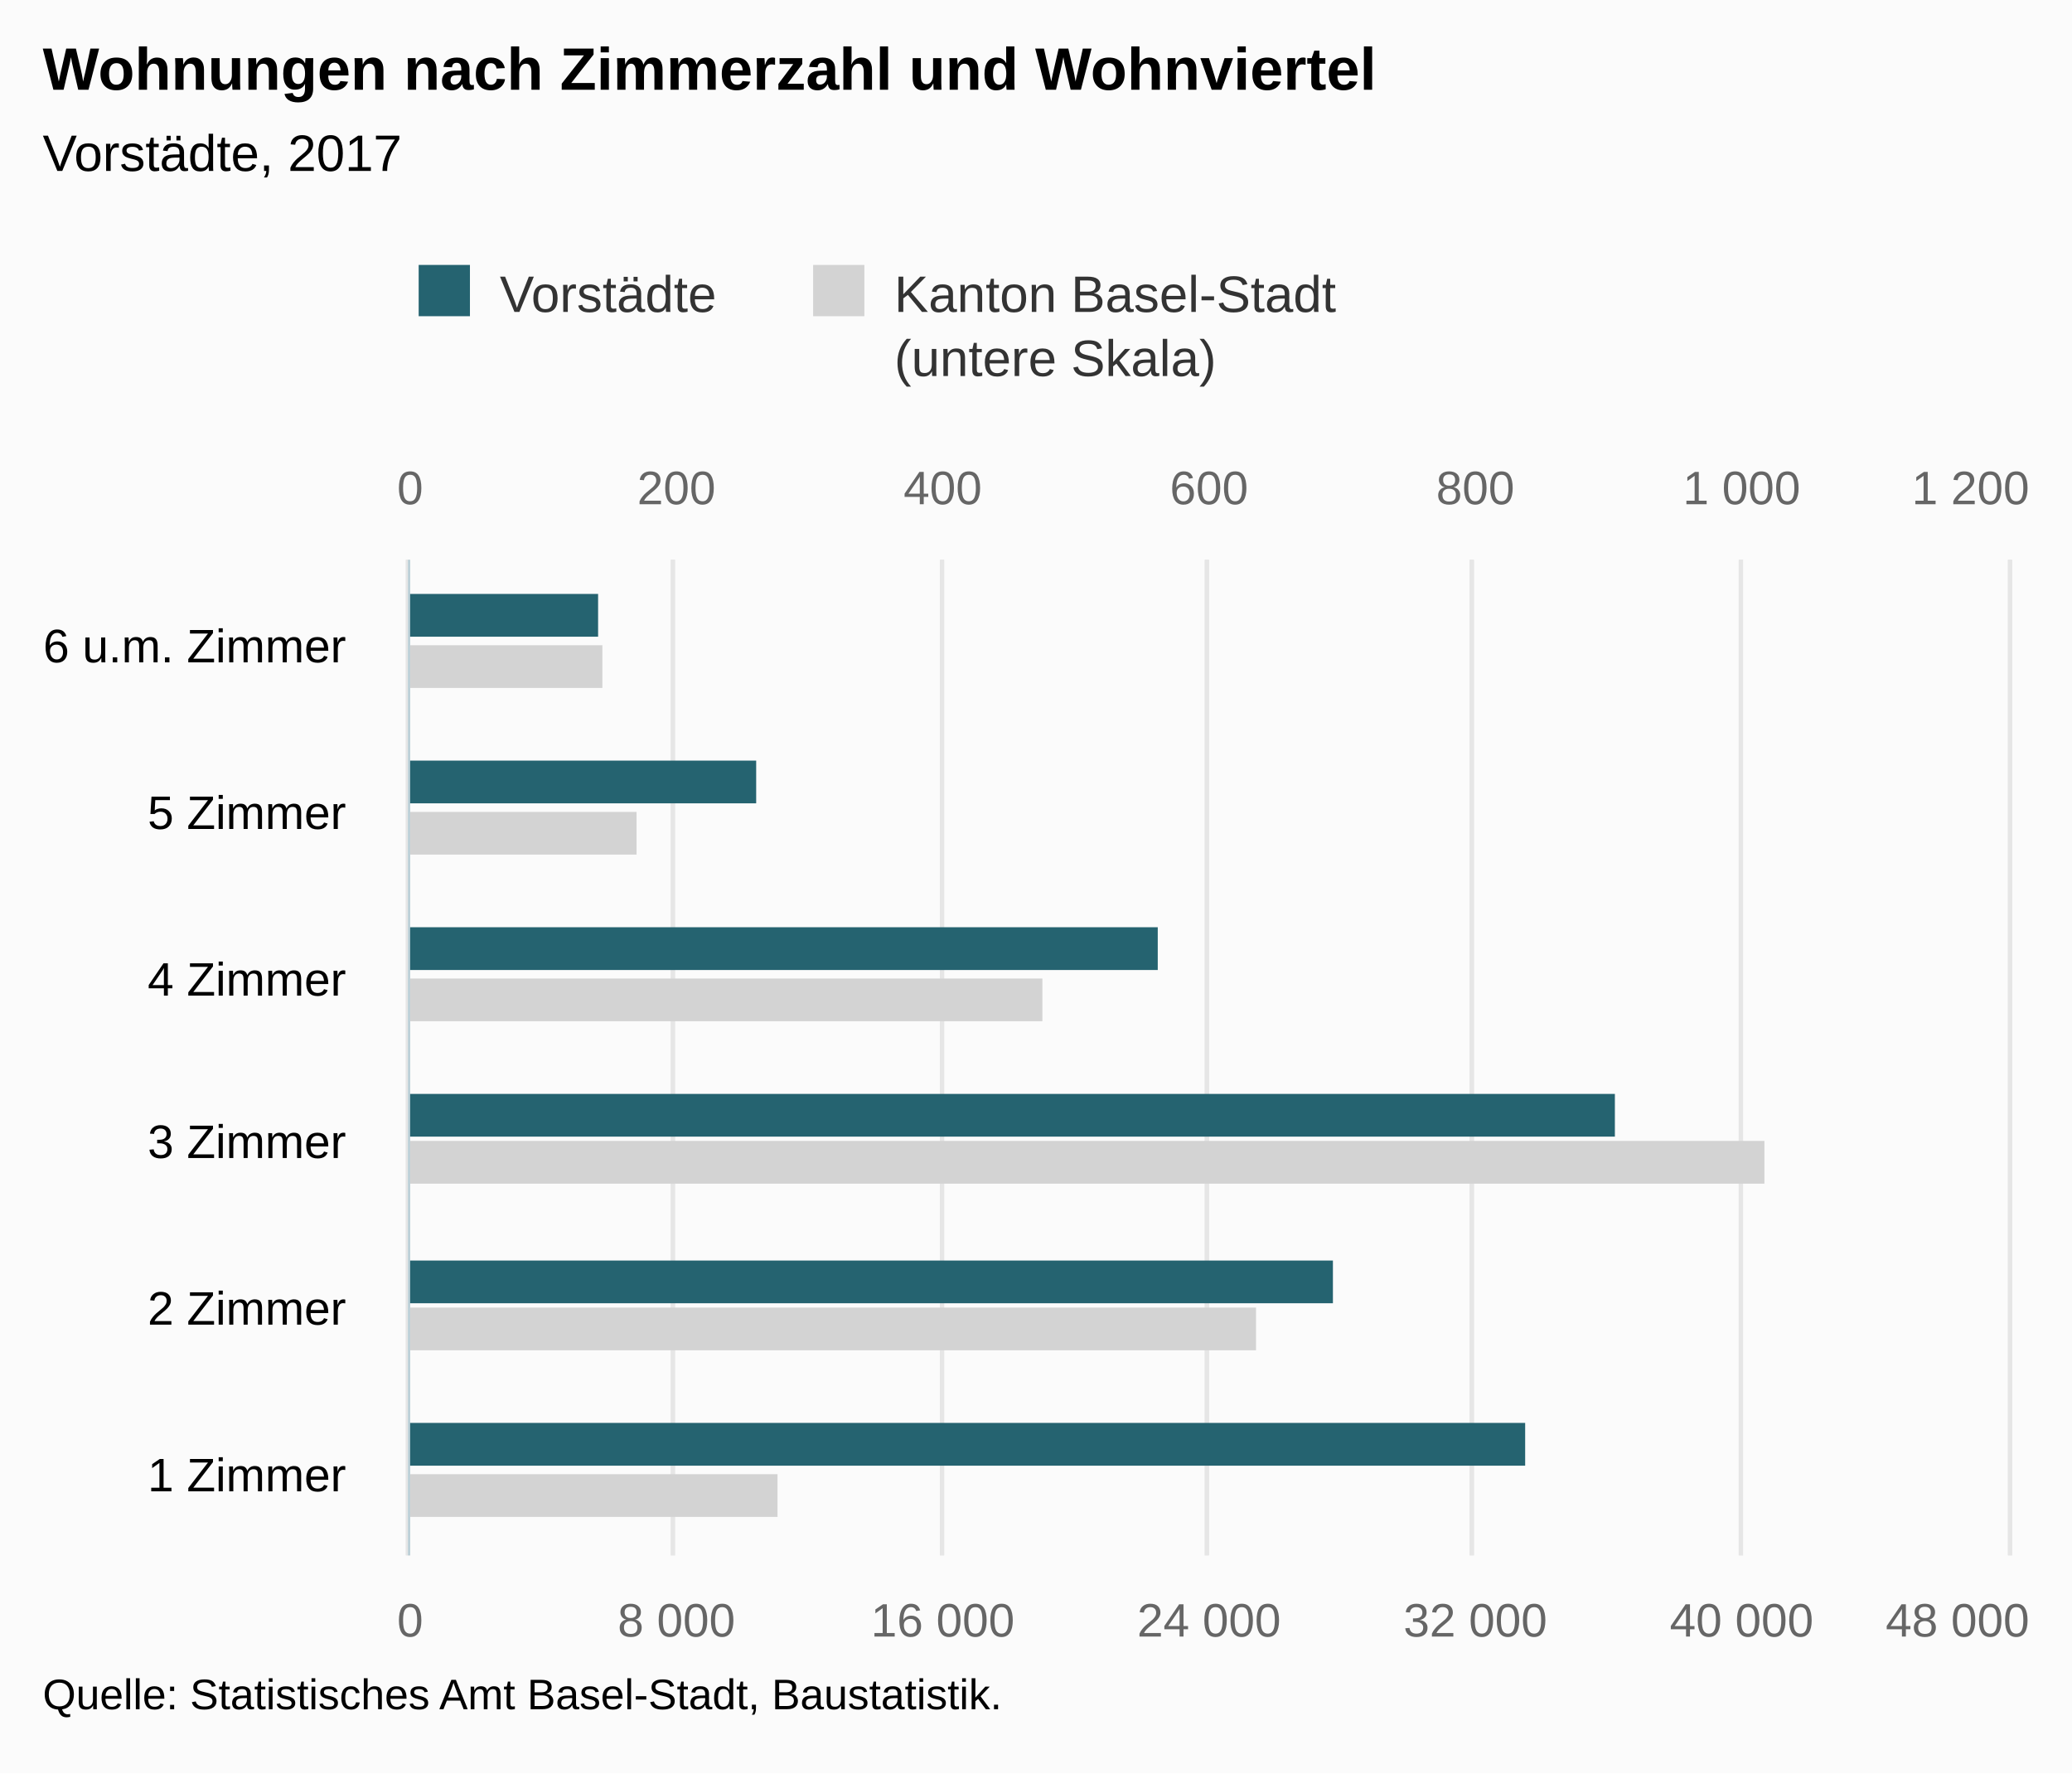
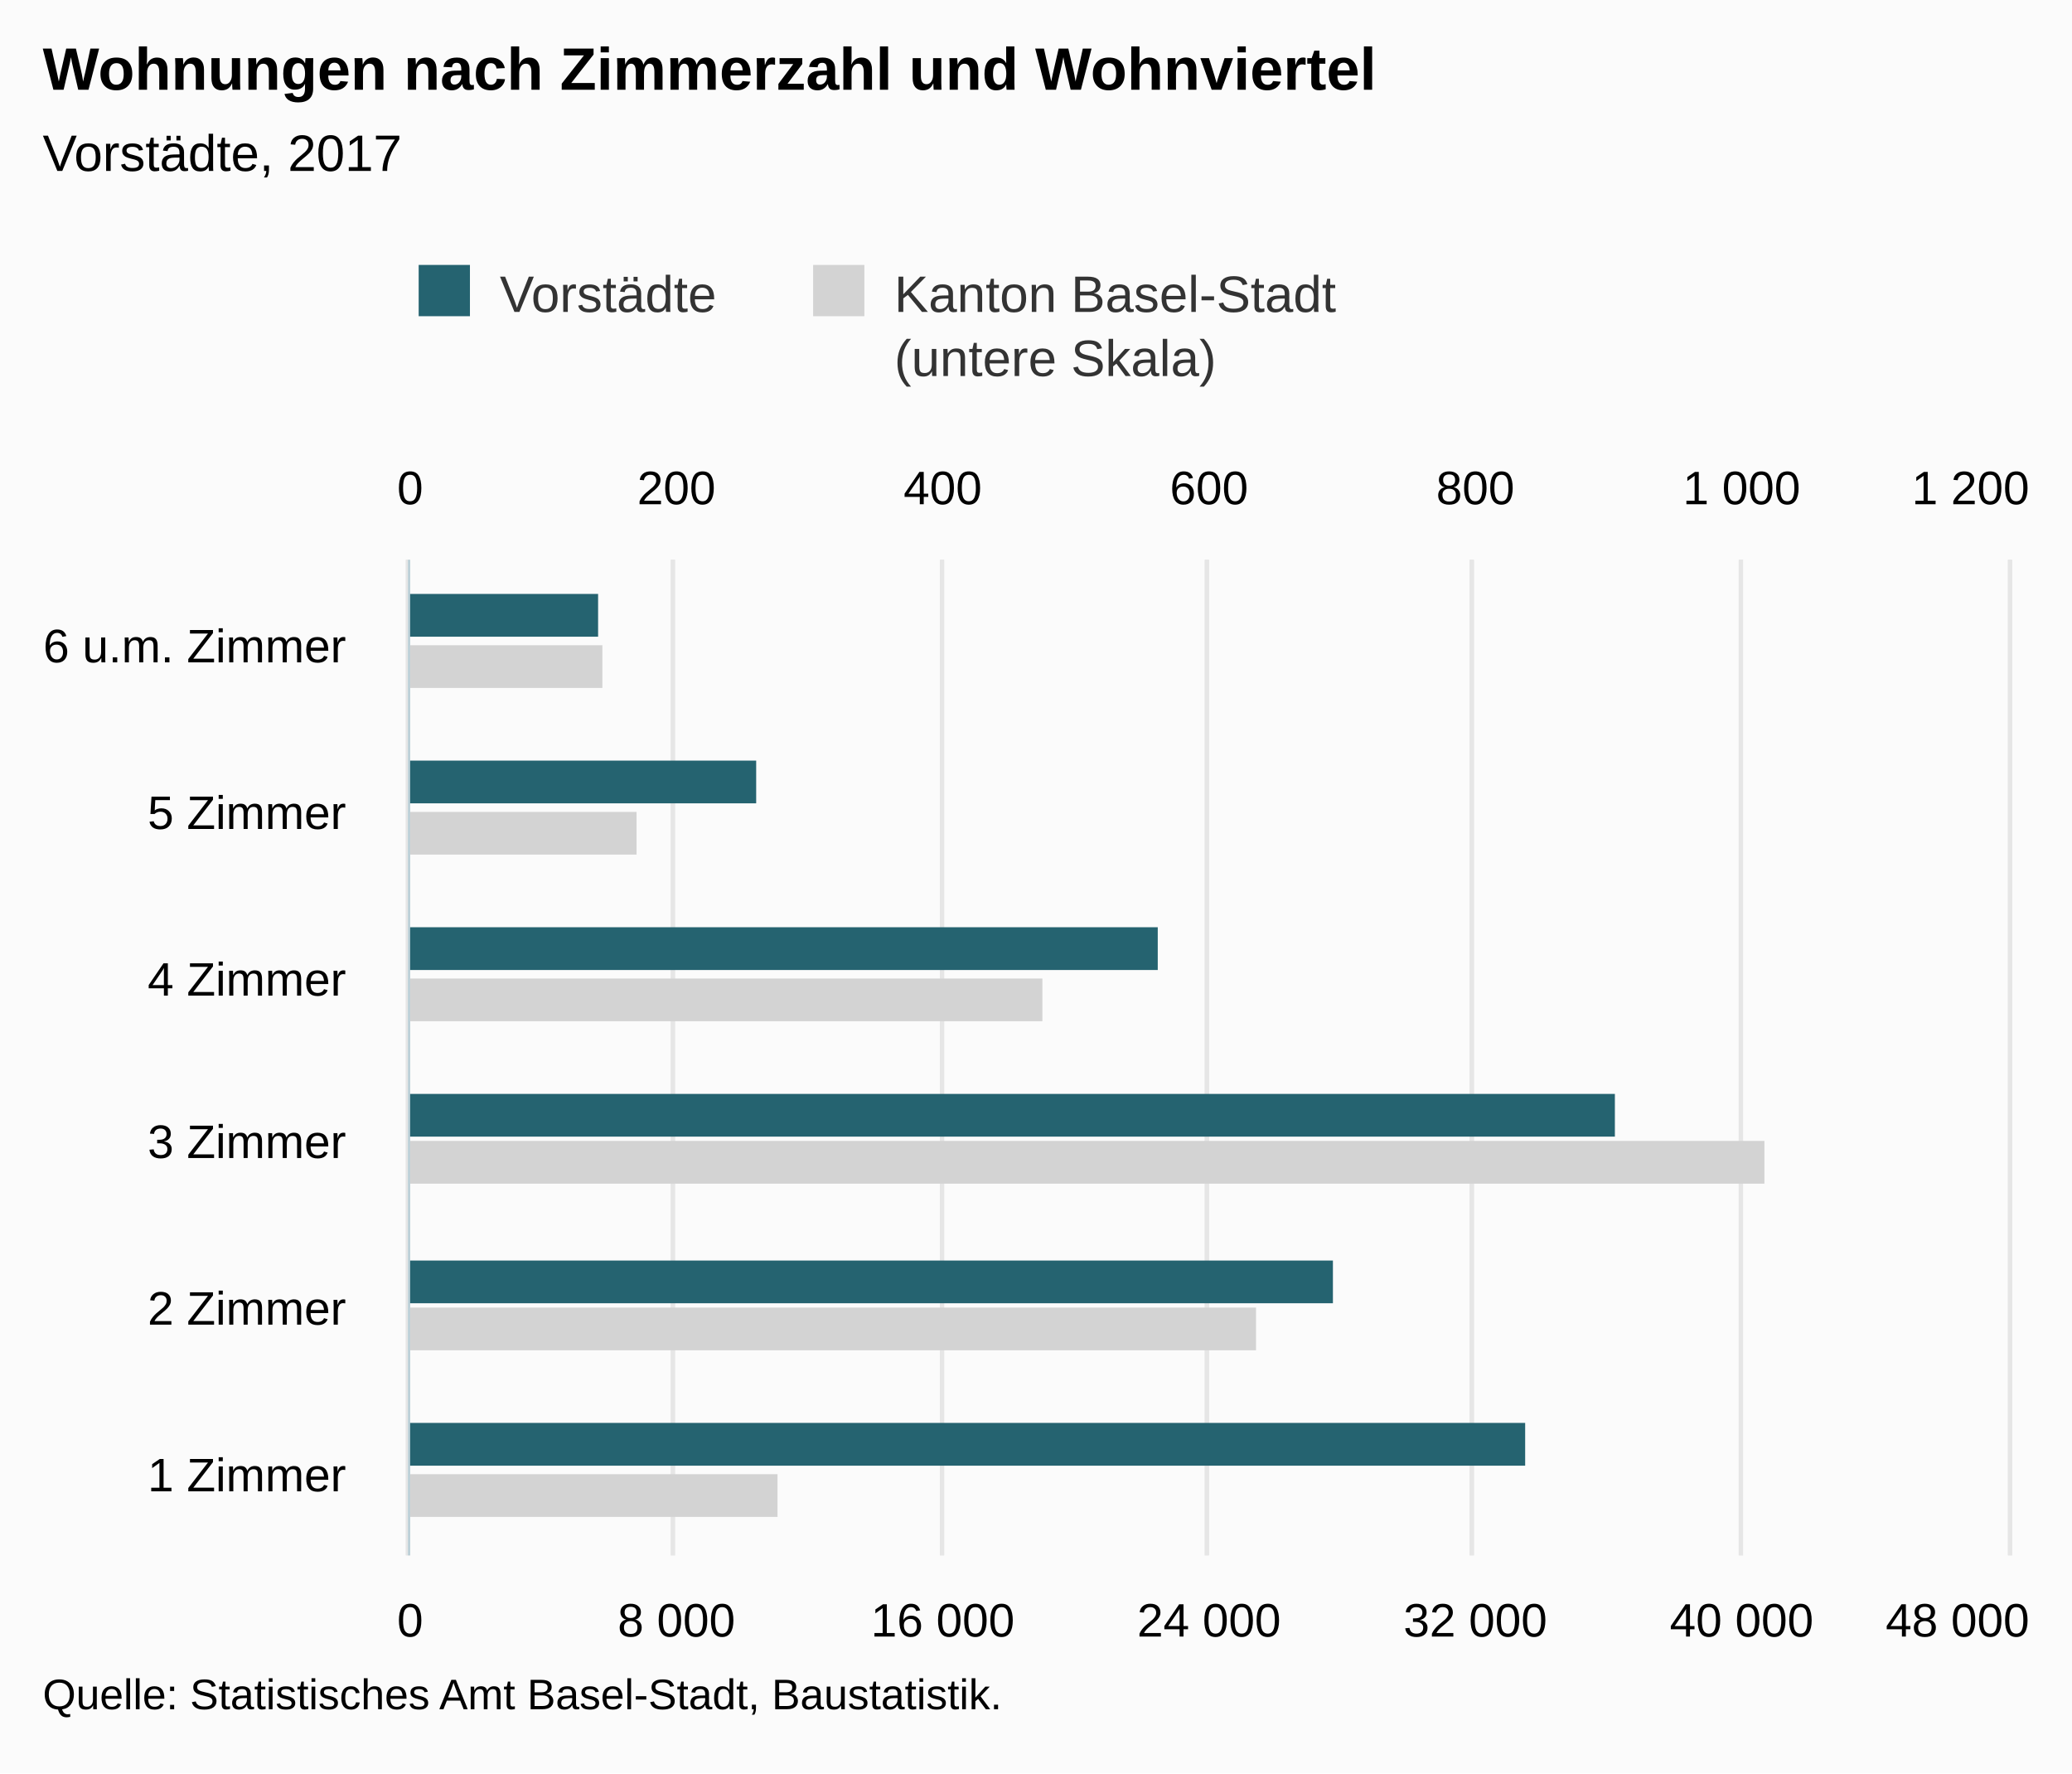
<svg xmlns="http://www.w3.org/2000/svg" version="1.1" class="highcharts-root" style="font-family:Arial;font-size:12px;" viewBox="0 0 485 415">
  <defs>
-     <clipPath id="highcharts-6e47trr-8">
+     <clipPath id="highcharts-k9aaifl-8">
      <rect x="0" y="0" width="233" height="374" fill="none" />
    </clipPath>
-     <clipPath id="highcharts-6e47trr-9">
+     <clipPath id="highcharts-k9aaifl-9">
      <rect x="0" y="0" width="233" height="374" fill="none" />
    </clipPath>
-     <clipPath id="highcharts-6e47trr-10">
+     <clipPath id="highcharts-k9aaifl-10">
      <rect x="0" y="0" width="233" height="374" fill="none" />
    </clipPath>
  </defs>
  <rect fill="#fbfbfb" class="highcharts-background" x="0" y="0" width="485" height="415" rx="0" ry="0" />
  <rect fill="none" class="highcharts-plot-background" x="96" y="131" width="374" height="233" />
  <g class="highcharts-pane-group" data-z-index="0" />
  <g class="highcharts-grid highcharts-xaxis-grid " data-z-index="1">
    <path fill="none" data-z-index="1" class="highcharts-grid-line" d="M 96 325.5 L 470 325.5" opacity="1" />
    <path fill="none" data-z-index="1" class="highcharts-grid-line" d="M 96 286.5 L 470 286.5" opacity="1" />
    <path fill="none" data-z-index="1" class="highcharts-grid-line" d="M 96 248.5 L 470 248.5" opacity="1" />
    <path fill="none" data-z-index="1" class="highcharts-grid-line" d="M 96 209.5 L 470 209.5" opacity="1" />
    <path fill="none" data-z-index="1" class="highcharts-grid-line" d="M 96 170.5 L 470 170.5" opacity="1" />
    <path fill="none" data-z-index="1" class="highcharts-grid-line" d="M 96 131.5 L 470 131.5" opacity="1" />
    <path fill="none" data-z-index="1" class="highcharts-grid-line" d="M 96 364.5 L 470 364.5" opacity="1" />
  </g>
  <g class="highcharts-grid highcharts-yaxis-grid " data-z-index="1">
    <path fill="none" stroke="#e6e6e6" stroke-width="1" data-z-index="1" class="highcharts-grid-line" d="M 95.5 131 L 95.5 364" opacity="1" />
    <path fill="none" stroke="#e6e6e6" stroke-width="1" data-z-index="1" class="highcharts-grid-line" d="M 157.5 131 L 157.5 364" opacity="1" />
    <path fill="none" stroke="#e6e6e6" stroke-width="1" data-z-index="1" class="highcharts-grid-line" d="M 220.5 131 L 220.5 364" opacity="1" />
    <path fill="none" stroke="#e6e6e6" stroke-width="1" data-z-index="1" class="highcharts-grid-line" d="M 282.5 131 L 282.5 364" opacity="1" />
    <path fill="none" stroke="#e6e6e6" stroke-width="1" data-z-index="1" class="highcharts-grid-line" d="M 344.5 131 L 344.5 364" opacity="1" />
    <path fill="none" stroke="#e6e6e6" stroke-width="1" data-z-index="1" class="highcharts-grid-line" d="M 407.5 131 L 407.5 364" opacity="1" />
    <path fill="none" stroke="#e6e6e6" stroke-width="1" data-z-index="1" class="highcharts-grid-line" d="M 470.5 131 L 470.5 364" opacity="1" />
  </g>
  <g class="highcharts-grid highcharts-yaxis-grid " data-z-index="1">
    <path fill="none" stroke="#e6e6e6" stroke-width="1" data-z-index="1" class="highcharts-grid-line" d="M 95.5 131 L 95.5 364" opacity="1" />
    <path fill="none" stroke="#e6e6e6" stroke-width="1" data-z-index="1" class="highcharts-grid-line" d="M 157.5 131 L 157.5 364" opacity="1" />
    <path fill="none" stroke="#e6e6e6" stroke-width="1" data-z-index="1" class="highcharts-grid-line" d="M 220.5 131 L 220.5 364" opacity="1" />
    <path fill="none" stroke="#e6e6e6" stroke-width="1" data-z-index="1" class="highcharts-grid-line" d="M 282.5 131 L 282.5 364" opacity="1" />
    <path fill="none" stroke="#e6e6e6" stroke-width="1" data-z-index="1" class="highcharts-grid-line" d="M 344.5 131 L 344.5 364" opacity="1" />
    <path fill="none" stroke="#e6e6e6" stroke-width="1" data-z-index="1" class="highcharts-grid-line" d="M 407.5 131 L 407.5 364" opacity="1" />
    <path fill="none" stroke="#e6e6e6" stroke-width="1" data-z-index="1" class="highcharts-grid-line" d="M 470.5 131 L 470.5 364" opacity="1" />
  </g>
  <rect fill="none" class="highcharts-plot-border" data-z-index="1" x="96" y="131" width="374" height="233" />
  <g class="highcharts-axis highcharts-xaxis " data-z-index="2">
    <path fill="none" class="highcharts-axis-line" stroke="#B9CFD7" stroke-width="0.5" data-z-index="7" d="M 95.75 131 L 95.75 364" />
  </g>
  <g class="highcharts-axis highcharts-yaxis " data-z-index="2">
    <path fill="none" class="highcharts-axis-line" data-z-index="7" d="M 96 364 L 470 364" />
  </g>
  <g class="highcharts-axis highcharts-yaxis " data-z-index="2">
    <path fill="none" class="highcharts-axis-line" data-z-index="7" d="M 96 131 L 470 131" />
  </g>
  <g class="highcharts-series-group" data-z-index="3">
-     <g data-z-index="0.1" class="highcharts-series highcharts-series-0 highcharts-bar-series " transform="translate(470,364) rotate(90) scale(-1,1) scale(1 1)" clip-path="url(#highcharts-6e47trr-9)">
+     <g data-z-index="0.1" class="highcharts-series highcharts-series-0 highcharts-bar-series " transform="translate(470,364) rotate(90) scale(-1,1) scale(1 1)" clip-path="url(#highcharts-k9aaifl-9)">
      <rect x="9" y="288" width="10" height="87" fill="lightgray" class="highcharts-point" />
      <rect x="48" y="176" width="10" height="199" fill="lightgray" class="highcharts-point" />
      <rect x="87" y="57" width="10" height="318" fill="lightgray" class="highcharts-point" />
      <rect x="125" y="226" width="10" height="149" fill="lightgray" class="highcharts-point" />
      <rect x="164" y="321" width="10" height="54" fill="lightgray" class="highcharts-point" />
      <rect x="203" y="329" width="10" height="46" fill="lightgray" class="highcharts-point" />
    </g>
    <g data-z-index="0.1" class="highcharts-markers highcharts-series-0 highcharts-bar-series " transform="translate(470,364) rotate(90) scale(-1,1) scale(1 1)" clip-path="none" />
-     <g data-z-index="0.1" class="highcharts-series highcharts-series-1 highcharts-bar-series " transform="translate(470,364) rotate(90) scale(-1,1) scale(1 1)" clip-path="url(#highcharts-6e47trr-10)">
+     <g data-z-index="0.1" class="highcharts-series highcharts-series-1 highcharts-bar-series " transform="translate(470,364) rotate(90) scale(-1,1) scale(1 1)" clip-path="url(#highcharts-k9aaifl-10)">
      <rect x="21" y="113" width="10" height="262" fill="rgb(37, 99, 112)" class="highcharts-point" />
      <rect x="59" y="158" width="10" height="217" fill="rgb(37, 99, 112)" class="highcharts-point" />
      <rect x="98" y="92" width="10" height="283" fill="rgb(37, 99, 112)" class="highcharts-point" />
      <rect x="137" y="199" width="10" height="176" fill="rgb(37, 99, 112)" class="highcharts-point" />
      <rect x="176" y="293" width="10" height="82" fill="rgb(37, 99, 112)" class="highcharts-point" />
      <rect x="215" y="330" width="10" height="45" fill="rgb(37, 99, 112)" class="highcharts-point" />
    </g>
    <g data-z-index="0.1" class="highcharts-markers highcharts-series-1 highcharts-bar-series " transform="translate(470,364) rotate(90) scale(-1,1) scale(1 1)" clip-path="none" />
  </g>
  <text x="10" text-anchor="start" class="highcharts-title" data-z-index="4" style="color:#000000;font-size:14px;font-weight:bold;fill:#000000;" y="21">
    <tspan>Wohnungen nach Zimmerzahl und Wohnviertel</tspan>
  </text>
  <text x="10" text-anchor="start" class="highcharts-subtitle" data-z-index="4" style="color:#000000;font-size:12px;font-weight:normal;font-family:Arial;fill:#000000;" y="40">
    <tspan>Vorstädte, 2017</tspan>
  </text>
  <g class="highcharts-legend" data-z-index="7" transform="translate(88,55)">
    <rect fill="none" class="highcharts-legend-box" rx="0" ry="0" x="0" y="0" width="232" height="40" visibility="visible" />
    <g data-z-index="1">
      <g>
        <g class="highcharts-legend-item highcharts-bar-series highcharts-color-undefined highcharts-series-1" data-z-index="1" transform="translate(8,3)">
          <text x="21" style="color:#333333;font-size:12px;font-weight:normal;cursor:pointer;fill:#333333;" text-anchor="start" data-z-index="2" y="15">
            <tspan>Vorstädte</tspan>
          </text>
          <rect x="2" y="4" width="12" height="12" fill="rgb(37, 99, 112)" class="highcharts-point" data-z-index="3" />
        </g>
        <g class="highcharts-legend-item highcharts-bar-series highcharts-color-undefined highcharts-series-0" data-z-index="1" transform="translate(100.3281,3)">
          <text x="21" y="15" style="color:#333333;font-size:12px;font-weight:normal;cursor:pointer;fill:#333333;" text-anchor="start" data-z-index="2">
            <tspan>Kanton Basel-Stadt</tspan>
            <tspan x="21" dy="15">(untere Skala)</tspan>
          </text>
          <rect x="2" y="4" width="12" height="12" fill="lightgray" class="highcharts-point" data-z-index="3" />
        </g>
      </g>
    </g>
  </g>
  <g class="highcharts-axis-labels highcharts-xaxis-labels " data-z-index="7">
    <text x="81" style="color:#000000;cursor:default;font-size:11px;fill:#000000;" text-anchor="end" transform="translate(0,0)" y="349" opacity="1">
      <tspan>1 Zimmer</tspan>
    </text>
    <text x="81" style="color:#000000;cursor:default;font-size:11px;fill:#000000;" text-anchor="end" transform="translate(0,0)" y="310" opacity="1">
      <tspan>2 Zimmer</tspan>
    </text>
    <text x="81" style="color:#000000;cursor:default;font-size:11px;fill:#000000;" text-anchor="end" transform="translate(0,0)" y="271" opacity="1">
      <tspan>3 Zimmer</tspan>
    </text>
    <text x="81" style="color:#000000;cursor:default;font-size:11px;fill:#000000;" text-anchor="end" transform="translate(0,0)" y="233" opacity="1">
      <tspan>4 Zimmer</tspan>
    </text>
    <text x="81" style="color:#000000;cursor:default;font-size:11px;fill:#000000;" text-anchor="end" transform="translate(0,0)" y="194" opacity="1">
      <tspan>5 Zimmer</tspan>
    </text>
    <text x="81" style="color:#000000;cursor:default;font-size:11px;fill:#000000;" text-anchor="end" transform="translate(0,0)" y="155" opacity="1">
      <tspan>6 u.m. Zimmer</tspan>
    </text>
  </g>
  <g class="highcharts-axis-labels highcharts-yaxis-labels " data-z-index="7">
-     <text x="96" style="color:#666666;cursor:default;font-size:11px;fill:#666666;" text-anchor="middle" transform="translate(0,0)" y="383" opacity="1">0</text>
-     <text x="158.333" style="color:#666666;cursor:default;font-size:11px;fill:#666666;" text-anchor="middle" transform="translate(0,0)" y="383" opacity="1">
+     <text x="96" style="color:#000000;cursor:default;font-size:11px;fill:#000000;" text-anchor="middle" transform="translate(0,0)" y="383" opacity="1">0</text>
+     <text x="158.333" style="color:#000000;cursor:default;font-size:11px;fill:#000000;" text-anchor="middle" transform="translate(0,0)" y="383" opacity="1">
      <tspan>8 000</tspan>
    </text>
-     <text x="220.667" style="color:#666666;cursor:default;font-size:11px;fill:#666666;" text-anchor="middle" transform="translate(0,0)" y="383" opacity="1">
+     <text x="220.667" style="color:#000000;cursor:default;font-size:11px;fill:#000000;" text-anchor="middle" transform="translate(0,0)" y="383" opacity="1">
      <tspan>16 000</tspan>
    </text>
-     <text x="283" style="color:#666666;cursor:default;font-size:11px;fill:#666666;" text-anchor="middle" transform="translate(0,0)" y="383" opacity="1">
+     <text x="283" style="color:#000000;cursor:default;font-size:11px;fill:#000000;" text-anchor="middle" transform="translate(0,0)" y="383" opacity="1">
      <tspan>24 000</tspan>
    </text>
-     <text x="345.333" style="color:#666666;cursor:default;font-size:11px;fill:#666666;" text-anchor="middle" transform="translate(0,0)" y="383" opacity="1">
+     <text x="345.333" style="color:#000000;cursor:default;font-size:11px;fill:#000000;" text-anchor="middle" transform="translate(0,0)" y="383" opacity="1">
      <tspan>32 000</tspan>
    </text>
-     <text x="407.667" style="color:#666666;cursor:default;font-size:11px;fill:#666666;" text-anchor="middle" transform="translate(0,0)" y="383" opacity="1">
+     <text x="407.667" style="color:#000000;cursor:default;font-size:11px;fill:#000000;" text-anchor="middle" transform="translate(0,0)" y="383" opacity="1">
      <tspan>40 000</tspan>
    </text>
-     <text x="458.203" style="color:#666666;cursor:default;font-size:11px;fill:#666666;" text-anchor="middle" transform="translate(0,0)" y="383" opacity="1">
+     <text x="458.203" style="color:#000000;cursor:default;font-size:11px;fill:#000000;" text-anchor="middle" transform="translate(0,0)" y="383" opacity="1">
      <tspan>48 000</tspan>
    </text>
  </g>
  <g class="highcharts-axis-labels highcharts-yaxis-labels " data-z-index="7">
-     <text x="96" style="color:#666666;cursor:default;font-size:11px;fill:#666666;" text-anchor="middle" transform="translate(0,0)" y="118" opacity="1">0</text>
-     <text x="283" style="color:#666666;cursor:default;font-size:11px;fill:#666666;" text-anchor="middle" transform="translate(0,0)" y="118" opacity="1">600</text>
-     <text x="158.333" style="color:#666666;cursor:default;font-size:11px;fill:#666666;" text-anchor="middle" transform="translate(0,0)" y="118" opacity="1">200</text>
-     <text x="220.667" style="color:#666666;cursor:default;font-size:11px;fill:#666666;" text-anchor="middle" transform="translate(0,0)" y="118" opacity="1">400</text>
-     <text x="345.333" style="color:#666666;cursor:default;font-size:11px;fill:#666666;" text-anchor="middle" transform="translate(0,0)" y="118" opacity="1">800</text>
-     <text x="407.667" style="color:#666666;cursor:default;font-size:11px;fill:#666666;" text-anchor="middle" transform="translate(0,0)" y="118" opacity="1">
+     <text x="96" style="color:#000000;cursor:default;font-size:11px;fill:#000000;" text-anchor="middle" transform="translate(0,0)" y="118" opacity="1">0</text>
+     <text x="283" style="color:#000000;cursor:default;font-size:11px;fill:#000000;" text-anchor="middle" transform="translate(0,0)" y="118" opacity="1">600</text>
+     <text x="158.333" style="color:#000000;cursor:default;font-size:11px;fill:#000000;" text-anchor="middle" transform="translate(0,0)" y="118" opacity="1">200</text>
+     <text x="220.667" style="color:#000000;cursor:default;font-size:11px;fill:#000000;" text-anchor="middle" transform="translate(0,0)" y="118" opacity="1">400</text>
+     <text x="345.333" style="color:#000000;cursor:default;font-size:11px;fill:#000000;" text-anchor="middle" transform="translate(0,0)" y="118" opacity="1">800</text>
+     <text x="407.667" style="color:#000000;cursor:default;font-size:11px;fill:#000000;" text-anchor="middle" transform="translate(0,0)" y="118" opacity="1">
      <tspan>1 000</tspan>
    </text>
-     <text x="461.258" style="color:#666666;cursor:default;font-size:11px;fill:#666666;" text-anchor="middle" transform="translate(0,0)" y="118" opacity="1">
+     <text x="461.258" style="color:#000000;cursor:default;font-size:11px;fill:#000000;" text-anchor="middle" transform="translate(0,0)" y="118" opacity="1">
      <tspan>1 200</tspan>
    </text>
  </g>
  <text x="10" class="highcharts-credits" text-anchor="start" data-z-index="8" style="cursor:default;color:#000000;font-size:10px;fill:#000000;" y="400">
    <tspan>Quelle: Statistisches Amt Basel-Stadt, Baustatistik.</tspan>
  </text>
</svg>
